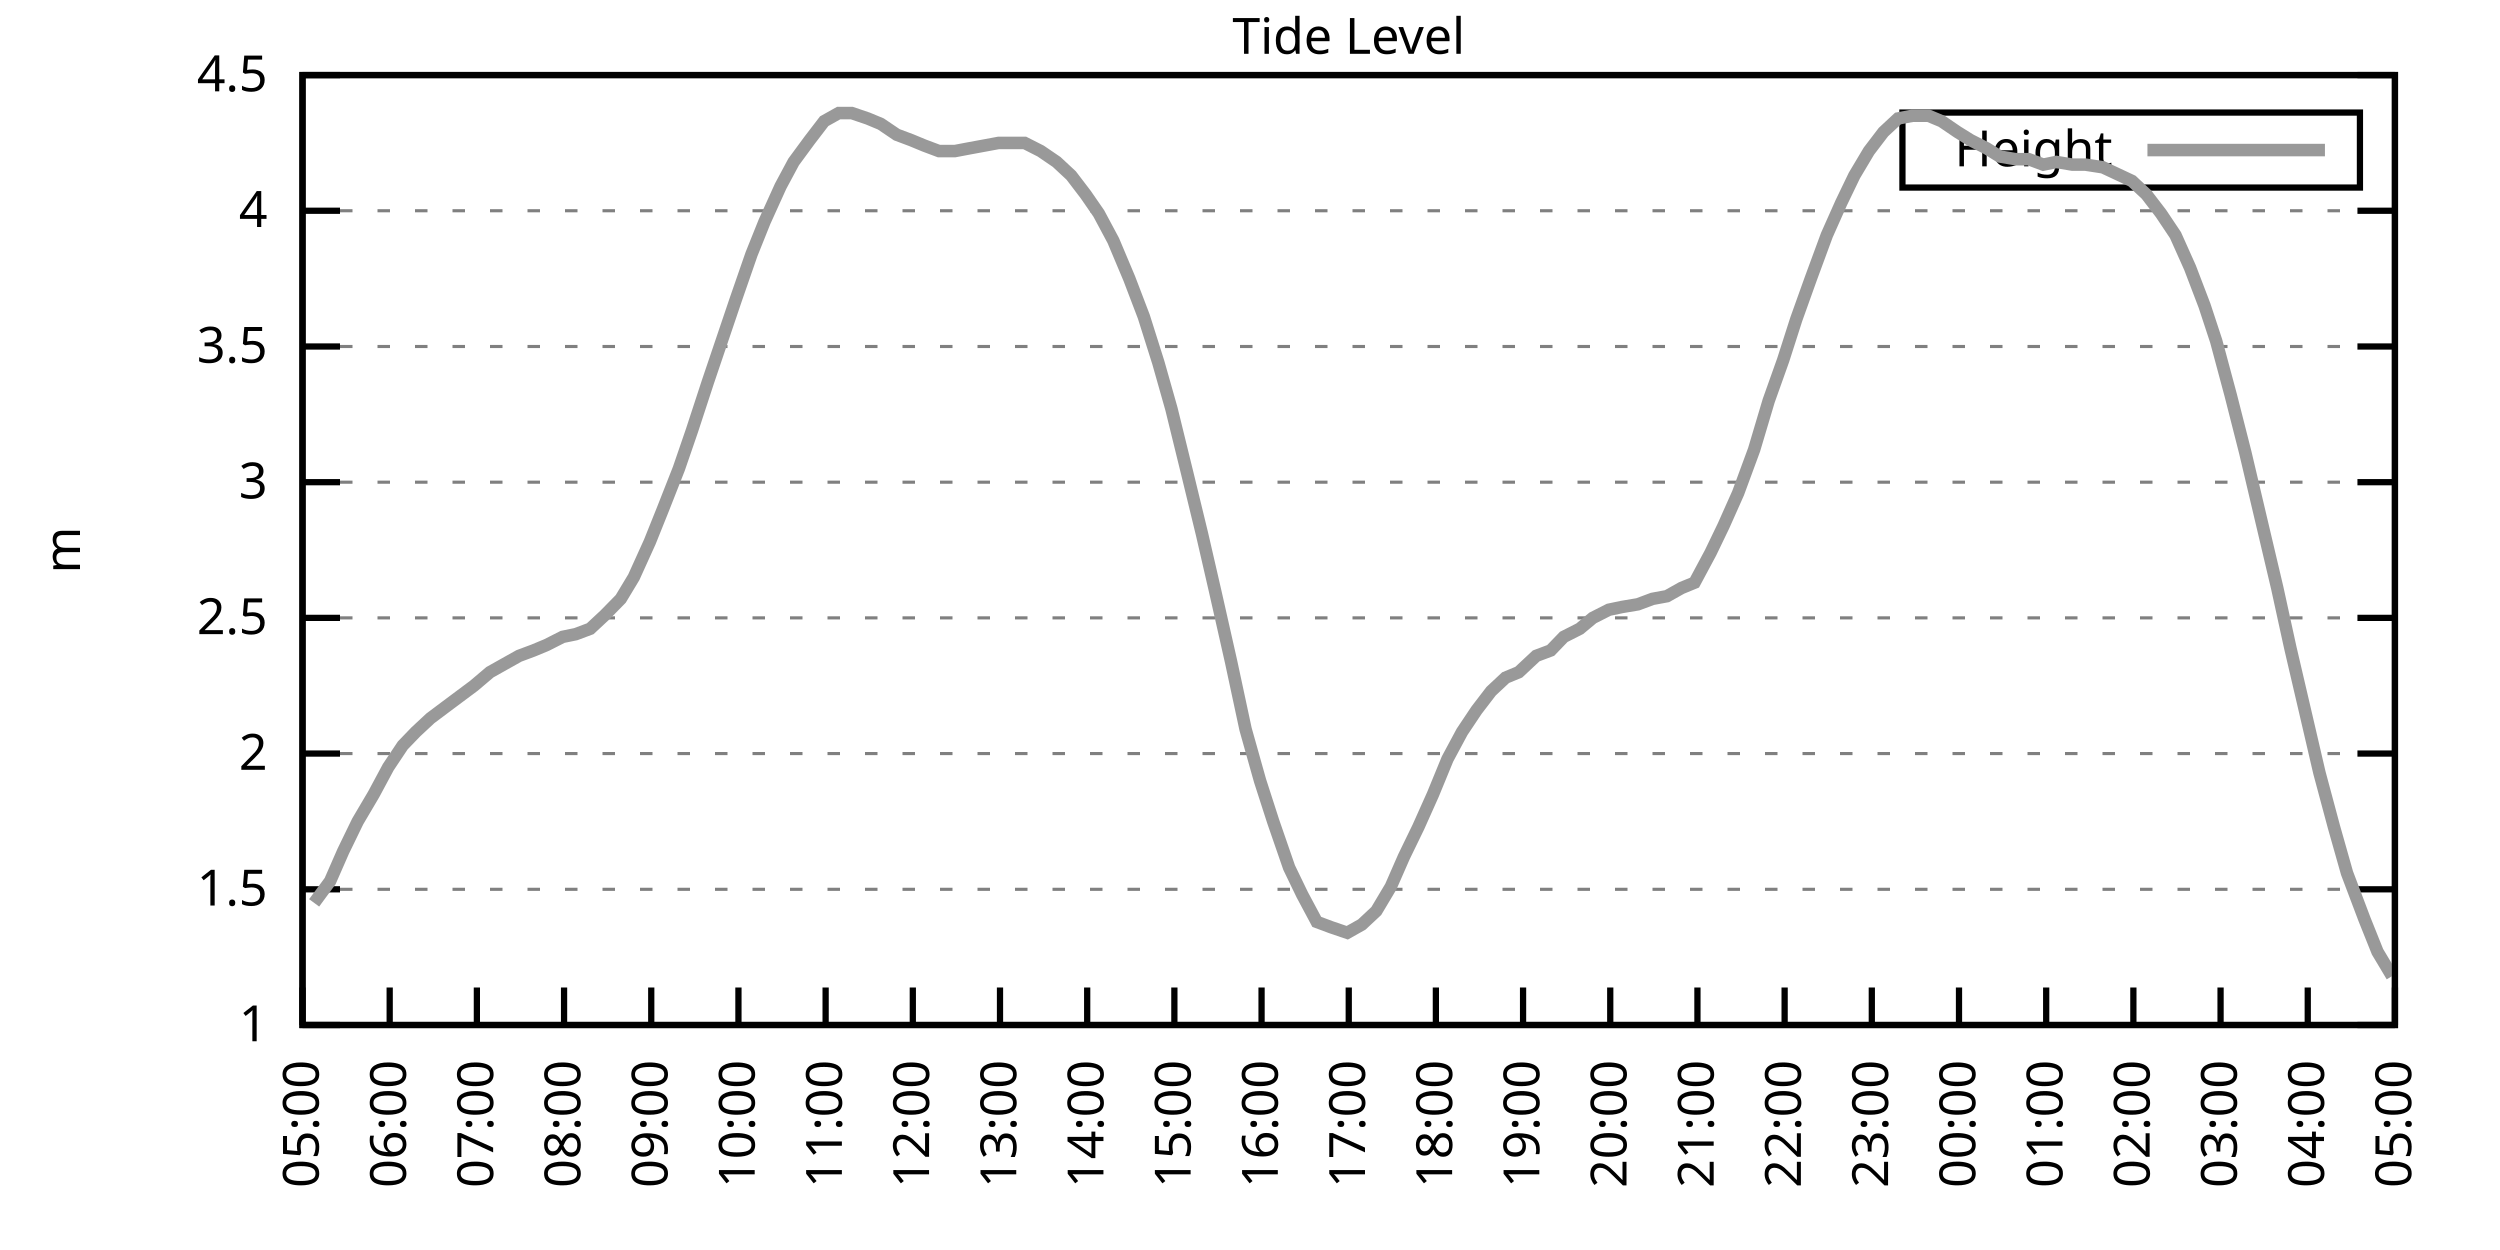
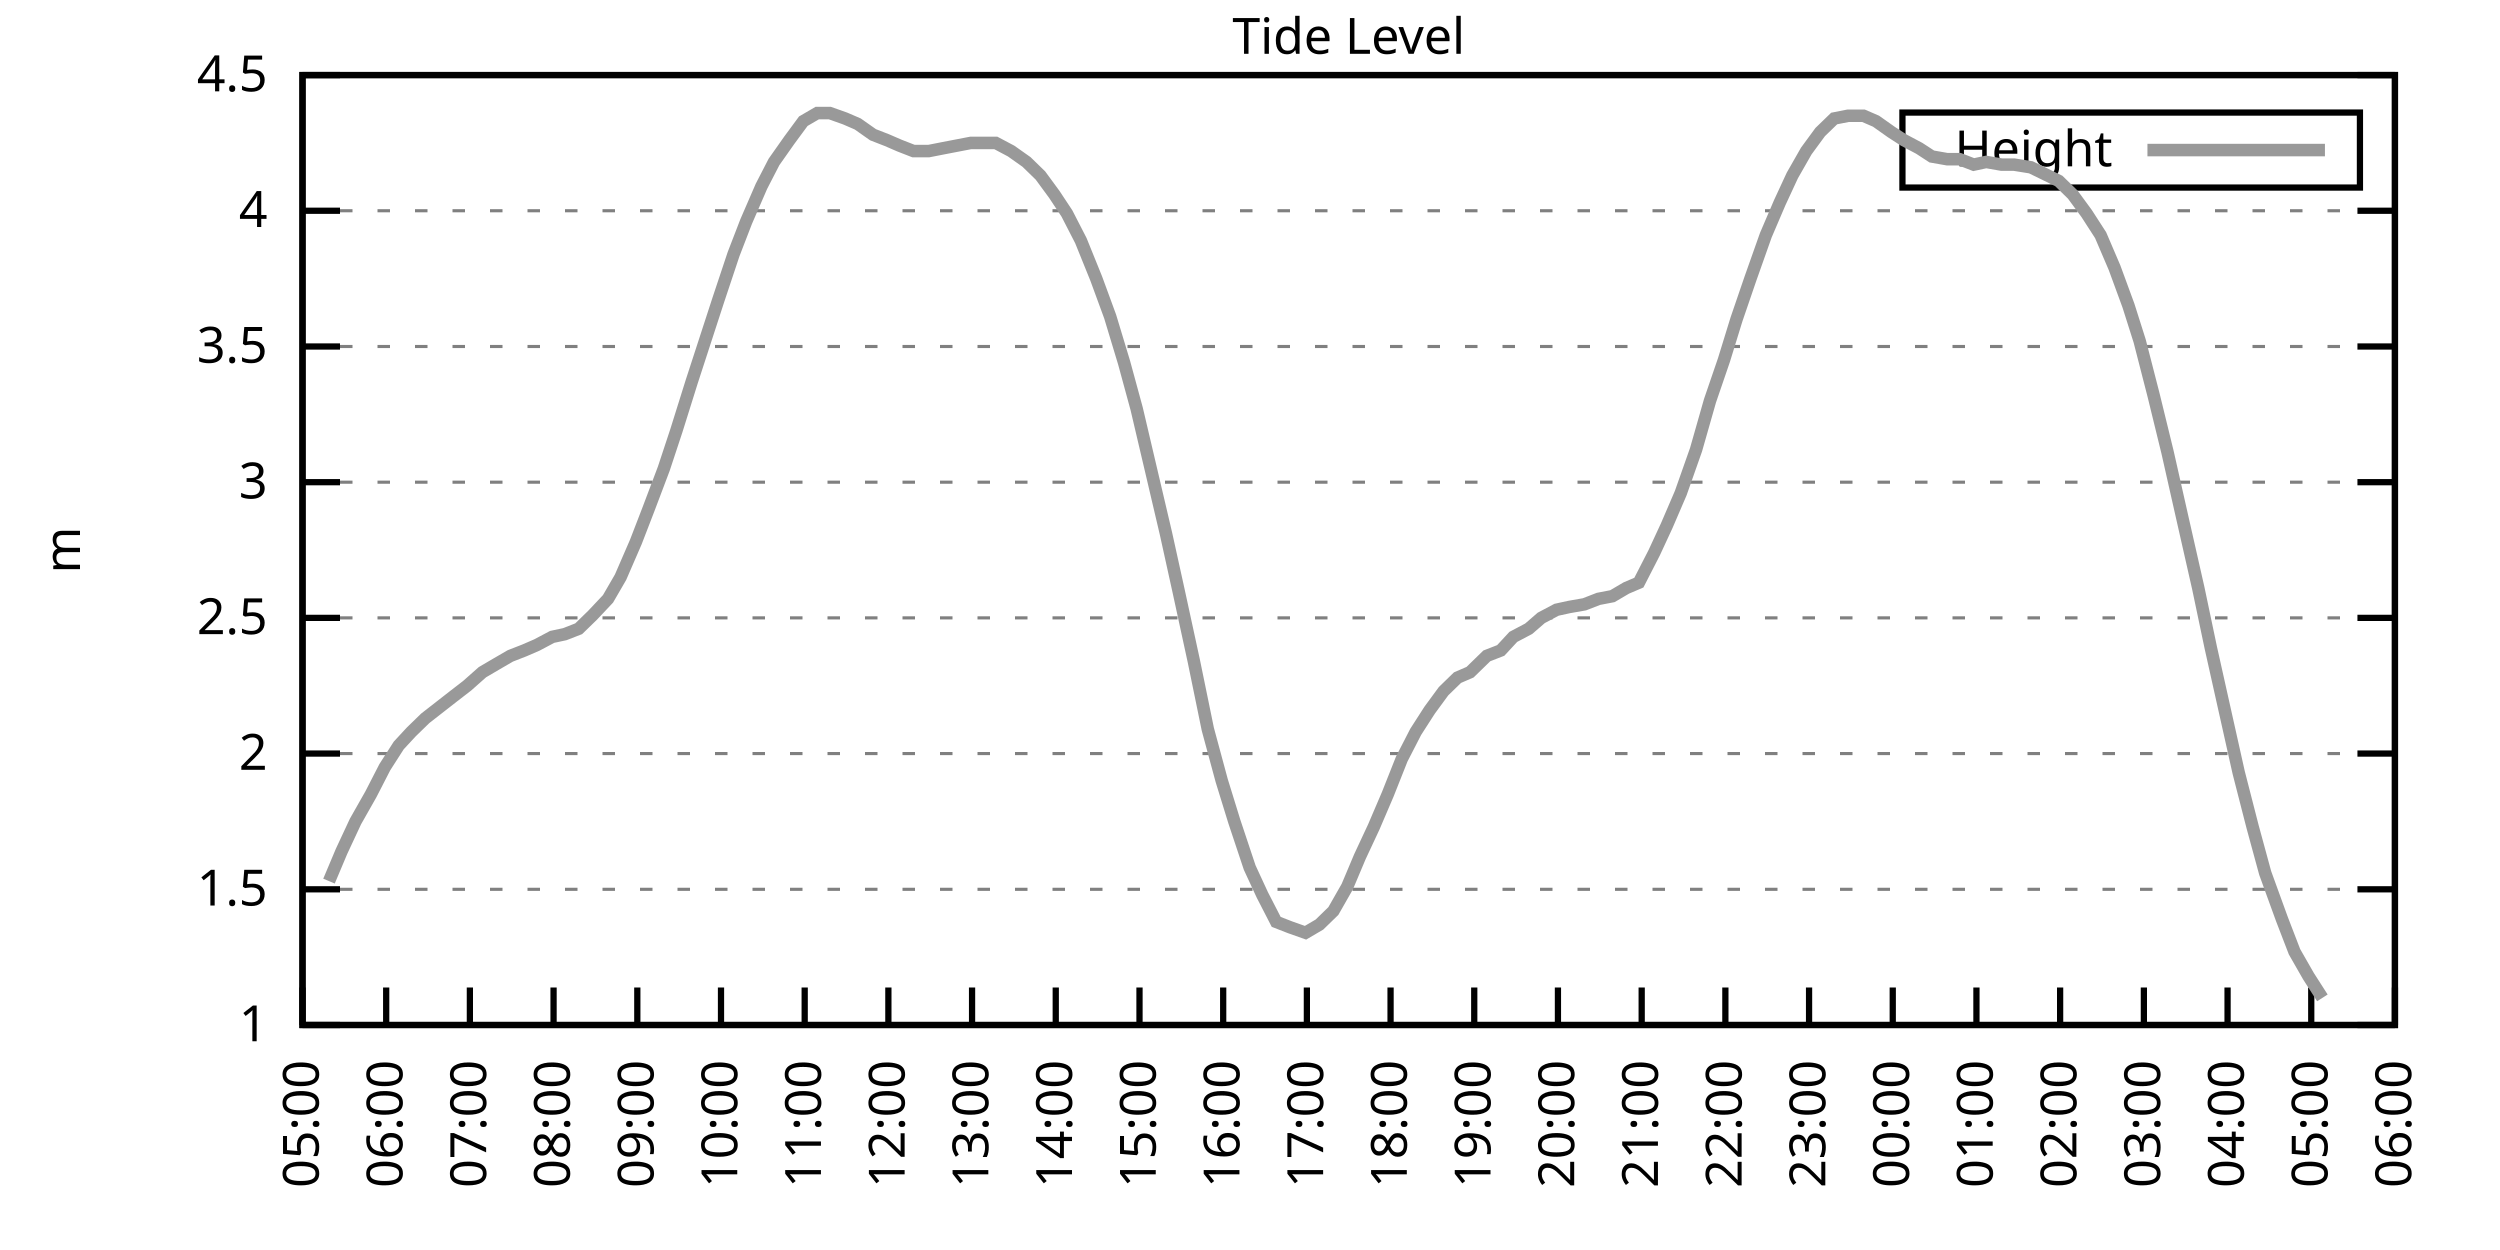
<svg xmlns="http://www.w3.org/2000/svg" xmlns:xlink="http://www.w3.org/1999/xlink" width="400" height="200" viewBox="0 0 400 200">
  <g id="gnuplot_canvas">
    <rect x="0" y="0" width="400" height="200" fill="none" />
    <defs>
      <circle id="gpDot" r="0.5" stroke-width="0.5" stroke="currentColor" />
      <path id="gpPt0" stroke-width="0.333" stroke="currentColor" d="M-1,0 h2 M0,-1 v2" />
      <path id="gpPt1" stroke-width="0.333" stroke="currentColor" d="M-1,-1 L1,1 M1,-1 L-1,1" />
      <path id="gpPt2" stroke-width="0.333" stroke="currentColor" d="M-1,0 L1,0 M0,-1 L0,1 M-1,-1 L1,1 M-1,1 L1,-1" />
      <rect id="gpPt3" stroke-width="0.333" stroke="currentColor" x="-1" y="-1" width="2" height="2" />
      <rect id="gpPt4" stroke-width="0.333" stroke="currentColor" fill="currentColor" x="-1" y="-1" width="2" height="2" />
      <circle id="gpPt5" stroke-width="0.333" stroke="currentColor" cx="0" cy="0" r="1" />
      <use xlink:href="#gpPt5" id="gpPt6" fill="currentColor" stroke="none" />
      <path id="gpPt7" stroke-width="0.333" stroke="currentColor" d="M0,-1.33 L-1.33,0.67 L1.33,0.67 z" />
      <use xlink:href="#gpPt7" id="gpPt8" fill="currentColor" stroke="none" />
      <use xlink:href="#gpPt7" id="gpPt9" stroke="currentColor" transform="rotate(180)" />
      <use xlink:href="#gpPt9" id="gpPt10" fill="currentColor" stroke="none" />
      <use xlink:href="#gpPt3" id="gpPt11" stroke="currentColor" transform="rotate(45)" />
      <use xlink:href="#gpPt11" id="gpPt12" fill="currentColor" stroke="none" />
      <path id="gpPt13" stroke-width="0.333" stroke="currentColor" d="M0,1.330 L1.265,0.411 L0.782,-1.067 L-0.782,-1.076 L-1.265,0.411 z" />
      <use xlink:href="#gpPt13" id="gpPt14" fill="currentColor" stroke="none" />
      <filter id="textbox" filterUnits="objectBoundingBox" x="0" y="0" height="1" width="1">
        <feFlood flood-color="white" flood-opacity="1" result="bgnd" />
        <feComposite in="SourceGraphic" in2="bgnd" operator="atop" />
      </filter>
      <filter id="greybox" filterUnits="objectBoundingBox" x="0" y="0" height="1" width="1">
        <feFlood flood-color="lightgrey" flood-opacity="1" result="grey" />
        <feComposite in="SourceGraphic" in2="grey" operator="atop" />
      </filter>
    </defs>
    <g fill="none" color="white" stroke="currentColor" stroke-width="1.00" stroke-linecap="butt" stroke-linejoin="miter">
</g>
    <g fill="none" color="black" stroke="currentColor" stroke-width="1.00" stroke-linecap="butt" stroke-linejoin="miter">
      <g stroke="none" shape-rendering="crispEdges">
        <polygon fill="rgb(255, 255, 255)" points="48.40,164.00 383.18,164.00 383.18,12.02 48.40,12.02 " />
      </g>
    </g>
    <g fill="none" color="black" stroke="currentColor" stroke-width="1.00" stroke-linecap="butt" stroke-linejoin="miter">
</g>
    <g fill="none" color="black" stroke="black" stroke-width="0.50" stroke-linecap="butt" stroke-linejoin="miter">
</g>
    <g fill="none" color="gray" stroke="currentColor" stroke-width="0.50" stroke-linecap="butt" stroke-linejoin="miter">
      <path stroke="gray" stroke-dasharray="2,4" class="gridline" d="M48.40,164.00 L383.19,164.00  " />
    </g>
    <g fill="none" color="gray" stroke="gray" stroke-width="1.00" stroke-linecap="butt" stroke-linejoin="miter">
</g>
    <g fill="none" color="black" stroke="currentColor" stroke-width="1.00" stroke-linecap="butt" stroke-linejoin="miter">
      <path stroke="black" d="M48.40,164.00 L54.40,164.00 M383.19,164.00 L377.19,164.00  " />
      <g transform="translate(42.80,166.60)" stroke="none" fill="black" font-family="Sans" font-size="8.00" text-anchor="end">
        <text>
          <tspan font-family="Sans"> 1</tspan>
        </text>
      </g>
    </g>
    <g fill="none" color="black" stroke="currentColor" stroke-width="1.00" stroke-linecap="butt" stroke-linejoin="miter">
</g>
    <g fill="none" color="black" stroke="black" stroke-width="0.50" stroke-linecap="butt" stroke-linejoin="miter">
</g>
    <g fill="none" color="gray" stroke="currentColor" stroke-width="0.50" stroke-linecap="butt" stroke-linejoin="miter">
      <path stroke="gray" stroke-dasharray="2,4" class="gridline" d="M48.40,142.29 L383.19,142.29  " />
    </g>
    <g fill="none" color="gray" stroke="gray" stroke-width="1.00" stroke-linecap="butt" stroke-linejoin="miter">
</g>
    <g fill="none" color="black" stroke="currentColor" stroke-width="1.00" stroke-linecap="butt" stroke-linejoin="miter">
      <path stroke="black" d="M48.40,142.29 L54.40,142.29 M383.19,142.29 L377.19,142.29  " />
      <g transform="translate(42.80,144.89)" stroke="none" fill="black" font-family="Sans" font-size="8.00" text-anchor="end">
        <text>
          <tspan font-family="Sans"> 1.5</tspan>
        </text>
      </g>
    </g>
    <g fill="none" color="black" stroke="currentColor" stroke-width="1.00" stroke-linecap="butt" stroke-linejoin="miter">
</g>
    <g fill="none" color="black" stroke="black" stroke-width="0.50" stroke-linecap="butt" stroke-linejoin="miter">
</g>
    <g fill="none" color="gray" stroke="currentColor" stroke-width="0.50" stroke-linecap="butt" stroke-linejoin="miter">
      <path stroke="gray" stroke-dasharray="2,4" class="gridline" d="M48.40,120.57 L383.19,120.57  " />
    </g>
    <g fill="none" color="gray" stroke="gray" stroke-width="1.00" stroke-linecap="butt" stroke-linejoin="miter">
</g>
    <g fill="none" color="black" stroke="currentColor" stroke-width="1.00" stroke-linecap="butt" stroke-linejoin="miter">
      <path stroke="black" d="M48.40,120.57 L54.40,120.57 M383.19,120.57 L377.19,120.57  " />
      <g transform="translate(42.80,123.17)" stroke="none" fill="black" font-family="Sans" font-size="8.00" text-anchor="end">
        <text>
          <tspan font-family="Sans"> 2</tspan>
        </text>
      </g>
    </g>
    <g fill="none" color="black" stroke="currentColor" stroke-width="1.00" stroke-linecap="butt" stroke-linejoin="miter">
</g>
    <g fill="none" color="black" stroke="black" stroke-width="0.50" stroke-linecap="butt" stroke-linejoin="miter">
</g>
    <g fill="none" color="gray" stroke="currentColor" stroke-width="0.50" stroke-linecap="butt" stroke-linejoin="miter">
      <path stroke="gray" stroke-dasharray="2,4" class="gridline" d="M48.40,98.86 L383.19,98.86  " />
    </g>
    <g fill="none" color="gray" stroke="gray" stroke-width="1.00" stroke-linecap="butt" stroke-linejoin="miter">
</g>
    <g fill="none" color="black" stroke="currentColor" stroke-width="1.00" stroke-linecap="butt" stroke-linejoin="miter">
      <path stroke="black" d="M48.40,98.86 L54.40,98.86 M383.19,98.86 L377.19,98.86  " />
      <g transform="translate(42.80,101.46)" stroke="none" fill="black" font-family="Sans" font-size="8.00" text-anchor="end">
        <text>
          <tspan font-family="Sans"> 2.5</tspan>
        </text>
      </g>
    </g>
    <g fill="none" color="black" stroke="currentColor" stroke-width="1.00" stroke-linecap="butt" stroke-linejoin="miter">
</g>
    <g fill="none" color="black" stroke="black" stroke-width="0.50" stroke-linecap="butt" stroke-linejoin="miter">
</g>
    <g fill="none" color="gray" stroke="currentColor" stroke-width="0.50" stroke-linecap="butt" stroke-linejoin="miter">
      <path stroke="gray" stroke-dasharray="2,4" class="gridline" d="M48.40,77.15 L383.19,77.15  " />
    </g>
    <g fill="none" color="gray" stroke="gray" stroke-width="1.00" stroke-linecap="butt" stroke-linejoin="miter">
</g>
    <g fill="none" color="black" stroke="currentColor" stroke-width="1.00" stroke-linecap="butt" stroke-linejoin="miter">
      <path stroke="black" d="M48.40,77.15 L54.40,77.15 M383.19,77.15 L377.19,77.15  " />
      <g transform="translate(42.80,79.75)" stroke="none" fill="black" font-family="Sans" font-size="8.00" text-anchor="end">
        <text>
          <tspan font-family="Sans"> 3</tspan>
        </text>
      </g>
    </g>
    <g fill="none" color="black" stroke="currentColor" stroke-width="1.00" stroke-linecap="butt" stroke-linejoin="miter">
</g>
    <g fill="none" color="black" stroke="black" stroke-width="0.50" stroke-linecap="butt" stroke-linejoin="miter">
</g>
    <g fill="none" color="gray" stroke="currentColor" stroke-width="0.50" stroke-linecap="butt" stroke-linejoin="miter">
      <path stroke="gray" stroke-dasharray="2,4" class="gridline" d="M48.40,55.44 L383.19,55.44  " />
    </g>
    <g fill="none" color="gray" stroke="gray" stroke-width="1.00" stroke-linecap="butt" stroke-linejoin="miter">
</g>
    <g fill="none" color="black" stroke="currentColor" stroke-width="1.00" stroke-linecap="butt" stroke-linejoin="miter">
      <path stroke="black" d="M48.40,55.44 L54.40,55.44 M383.19,55.44 L377.19,55.44  " />
      <g transform="translate(42.80,58.04)" stroke="none" fill="black" font-family="Sans" font-size="8.00" text-anchor="end">
        <text>
          <tspan font-family="Sans"> 3.5</tspan>
        </text>
      </g>
    </g>
    <g fill="none" color="black" stroke="currentColor" stroke-width="1.00" stroke-linecap="butt" stroke-linejoin="miter">
</g>
    <g fill="none" color="black" stroke="black" stroke-width="0.50" stroke-linecap="butt" stroke-linejoin="miter">
</g>
    <g fill="none" color="gray" stroke="currentColor" stroke-width="0.50" stroke-linecap="butt" stroke-linejoin="miter">
      <path stroke="gray" stroke-dasharray="2,4" class="gridline" d="M48.40,33.72 L383.19,33.72  " />
    </g>
    <g fill="none" color="gray" stroke="gray" stroke-width="1.00" stroke-linecap="butt" stroke-linejoin="miter">
</g>
    <g fill="none" color="black" stroke="currentColor" stroke-width="1.00" stroke-linecap="butt" stroke-linejoin="miter">
      <path stroke="black" d="M48.40,33.72 L54.40,33.72 M383.19,33.72 L377.19,33.72  " />
      <g transform="translate(42.80,36.32)" stroke="none" fill="black" font-family="Sans" font-size="8.00" text-anchor="end">
        <text>
          <tspan font-family="Sans"> 4</tspan>
        </text>
      </g>
    </g>
    <g fill="none" color="black" stroke="currentColor" stroke-width="1.00" stroke-linecap="butt" stroke-linejoin="miter">
</g>
    <g fill="none" color="black" stroke="black" stroke-width="0.50" stroke-linecap="butt" stroke-linejoin="miter">
</g>
    <g fill="none" color="gray" stroke="currentColor" stroke-width="0.50" stroke-linecap="butt" stroke-linejoin="miter">
      <path stroke="gray" stroke-dasharray="2,4" class="gridline" d="M48.40,12.01 L383.19,12.01  " />
    </g>
    <g fill="none" color="gray" stroke="gray" stroke-width="1.00" stroke-linecap="butt" stroke-linejoin="miter">
</g>
    <g fill="none" color="black" stroke="currentColor" stroke-width="1.00" stroke-linecap="butt" stroke-linejoin="miter">
      <path stroke="black" d="M48.40,12.01 L54.40,12.01 M383.19,12.01 L377.19,12.01  " />
      <g transform="translate(42.80,14.61)" stroke="none" fill="black" font-family="Sans" font-size="8.00" text-anchor="end">
        <text>
          <tspan font-family="Sans"> 4.5</tspan>
        </text>
      </g>
    </g>
    <g fill="none" color="black" stroke="currentColor" stroke-width="1.00" stroke-linecap="butt" stroke-linejoin="miter">
      <path stroke="black" d="M48.40,164.00 L48.40,158.00  " />
      <g transform="translate(51.00,169.60) rotate(270.00)" stroke="none" fill="black" font-family="Sans" font-size="8.00" text-anchor="end">
        <text>
          <tspan font-family="Sans">05:00</tspan>
        </text>
      </g>
    </g>
    <g fill="none" color="black" stroke="currentColor" stroke-width="1.00" stroke-linecap="butt" stroke-linejoin="miter">
-       <path stroke="black" d="M62.35,164.00 L62.35,158.00  " />
-       <g transform="translate(64.95,169.60) rotate(270.00)" stroke="none" fill="black" font-family="Sans" font-size="8.00" text-anchor="end">
+       <path stroke="black" d="M61.79,164.00 L61.79,158.00  " />
+       <g transform="translate(64.39,169.60) rotate(270.00)" stroke="none" fill="black" font-family="Sans" font-size="8.00" text-anchor="end">
        <text>
          <tspan font-family="Sans">06:00</tspan>
        </text>
      </g>
    </g>
    <g fill="none" color="black" stroke="currentColor" stroke-width="1.00" stroke-linecap="butt" stroke-linejoin="miter">
-       <path stroke="black" d="M76.30,164.00 L76.30,158.00  " />
-       <g transform="translate(78.90,169.60) rotate(270.00)" stroke="none" fill="black" font-family="Sans" font-size="8.00" text-anchor="end">
+       <path stroke="black" d="M75.18,164.00 L75.18,158.00  " />
+       <g transform="translate(77.78,169.60) rotate(270.00)" stroke="none" fill="black" font-family="Sans" font-size="8.00" text-anchor="end">
        <text>
          <tspan font-family="Sans">07:00</tspan>
        </text>
      </g>
    </g>
    <g fill="none" color="black" stroke="currentColor" stroke-width="1.00" stroke-linecap="butt" stroke-linejoin="miter">
-       <path stroke="black" d="M90.25,164.00 L90.25,158.00  " />
-       <g transform="translate(92.85,169.60) rotate(270.00)" stroke="none" fill="black" font-family="Sans" font-size="8.00" text-anchor="end">
+       <path stroke="black" d="M88.57,164.00 L88.57,158.00  " />
+       <g transform="translate(91.17,169.60) rotate(270.00)" stroke="none" fill="black" font-family="Sans" font-size="8.00" text-anchor="end">
        <text>
          <tspan font-family="Sans">08:00</tspan>
        </text>
      </g>
    </g>
    <g fill="none" color="black" stroke="currentColor" stroke-width="1.00" stroke-linecap="butt" stroke-linejoin="miter">
-       <path stroke="black" d="M104.20,164.00 L104.20,158.00  " />
-       <g transform="translate(106.80,169.60) rotate(270.00)" stroke="none" fill="black" font-family="Sans" font-size="8.00" text-anchor="end">
+       <path stroke="black" d="M101.97,164.00 L101.97,158.00  " />
+       <g transform="translate(104.57,169.60) rotate(270.00)" stroke="none" fill="black" font-family="Sans" font-size="8.00" text-anchor="end">
        <text>
          <tspan font-family="Sans">09:00</tspan>
        </text>
      </g>
    </g>
    <g fill="none" color="black" stroke="currentColor" stroke-width="1.00" stroke-linecap="butt" stroke-linejoin="miter">
-       <path stroke="black" d="M118.15,164.00 L118.15,158.00  " />
-       <g transform="translate(120.75,169.60) rotate(270.00)" stroke="none" fill="black" font-family="Sans" font-size="8.00" text-anchor="end">
+       <path stroke="black" d="M115.36,164.00 L115.36,158.00  " />
+       <g transform="translate(117.96,169.60) rotate(270.00)" stroke="none" fill="black" font-family="Sans" font-size="8.00" text-anchor="end">
        <text>
          <tspan font-family="Sans">10:00</tspan>
        </text>
      </g>
    </g>
    <g fill="none" color="black" stroke="currentColor" stroke-width="1.00" stroke-linecap="butt" stroke-linejoin="miter">
-       <path stroke="black" d="M132.10,164.00 L132.10,158.00  " />
-       <g transform="translate(134.70,169.60) rotate(270.00)" stroke="none" fill="black" font-family="Sans" font-size="8.00" text-anchor="end">
+       <path stroke="black" d="M128.75,164.00 L128.75,158.00  " />
+       <g transform="translate(131.35,169.60) rotate(270.00)" stroke="none" fill="black" font-family="Sans" font-size="8.00" text-anchor="end">
        <text>
          <tspan font-family="Sans">11:00</tspan>
        </text>
      </g>
    </g>
    <g fill="none" color="black" stroke="currentColor" stroke-width="1.00" stroke-linecap="butt" stroke-linejoin="miter">
-       <path stroke="black" d="M146.05,164.00 L146.05,158.00  " />
-       <g transform="translate(148.65,169.60) rotate(270.00)" stroke="none" fill="black" font-family="Sans" font-size="8.00" text-anchor="end">
+       <path stroke="black" d="M142.14,164.00 L142.14,158.00  " />
+       <g transform="translate(144.74,169.60) rotate(270.00)" stroke="none" fill="black" font-family="Sans" font-size="8.00" text-anchor="end">
        <text>
          <tspan font-family="Sans">12:00</tspan>
        </text>
      </g>
    </g>
    <g fill="none" color="black" stroke="currentColor" stroke-width="1.00" stroke-linecap="butt" stroke-linejoin="miter">
-       <path stroke="black" d="M160.00,164.00 L160.00,158.00  " />
-       <g transform="translate(162.60,169.60) rotate(270.00)" stroke="none" fill="black" font-family="Sans" font-size="8.00" text-anchor="end">
+       <path stroke="black" d="M155.53,164.00 L155.53,158.00  " />
+       <g transform="translate(158.13,169.60) rotate(270.00)" stroke="none" fill="black" font-family="Sans" font-size="8.00" text-anchor="end">
        <text>
          <tspan font-family="Sans">13:00</tspan>
        </text>
      </g>
    </g>
    <g fill="none" color="black" stroke="currentColor" stroke-width="1.00" stroke-linecap="butt" stroke-linejoin="miter">
-       <path stroke="black" d="M173.95,164.00 L173.95,158.00  " />
-       <g transform="translate(176.55,169.60) rotate(270.00)" stroke="none" fill="black" font-family="Sans" font-size="8.00" text-anchor="end">
+       <path stroke="black" d="M168.92,164.00 L168.92,158.00  " />
+       <g transform="translate(171.52,169.60) rotate(270.00)" stroke="none" fill="black" font-family="Sans" font-size="8.00" text-anchor="end">
        <text>
          <tspan font-family="Sans">14:00</tspan>
        </text>
      </g>
    </g>
    <g fill="none" color="black" stroke="currentColor" stroke-width="1.00" stroke-linecap="butt" stroke-linejoin="miter">
-       <path stroke="black" d="M187.90,164.00 L187.90,158.00  " />
-       <g transform="translate(190.50,169.60) rotate(270.00)" stroke="none" fill="black" font-family="Sans" font-size="8.00" text-anchor="end">
+       <path stroke="black" d="M182.32,164.00 L182.32,158.00  " />
+       <g transform="translate(184.92,169.60) rotate(270.00)" stroke="none" fill="black" font-family="Sans" font-size="8.00" text-anchor="end">
        <text>
          <tspan font-family="Sans">15:00</tspan>
        </text>
      </g>
    </g>
    <g fill="none" color="black" stroke="currentColor" stroke-width="1.00" stroke-linecap="butt" stroke-linejoin="miter">
-       <path stroke="black" d="M201.85,164.00 L201.85,158.00  " />
-       <g transform="translate(204.45,169.60) rotate(270.00)" stroke="none" fill="black" font-family="Sans" font-size="8.00" text-anchor="end">
+       <path stroke="black" d="M195.71,164.00 L195.71,158.00  " />
+       <g transform="translate(198.31,169.60) rotate(270.00)" stroke="none" fill="black" font-family="Sans" font-size="8.00" text-anchor="end">
        <text>
          <tspan font-family="Sans">16:00</tspan>
        </text>
      </g>
    </g>
    <g fill="none" color="black" stroke="currentColor" stroke-width="1.00" stroke-linecap="butt" stroke-linejoin="miter">
-       <path stroke="black" d="M215.80,164.00 L215.80,158.00  " />
-       <g transform="translate(218.40,169.60) rotate(270.00)" stroke="none" fill="black" font-family="Sans" font-size="8.00" text-anchor="end">
+       <path stroke="black" d="M209.10,164.00 L209.10,158.00  " />
+       <g transform="translate(211.70,169.60) rotate(270.00)" stroke="none" fill="black" font-family="Sans" font-size="8.00" text-anchor="end">
        <text>
          <tspan font-family="Sans">17:00</tspan>
        </text>
      </g>
    </g>
    <g fill="none" color="black" stroke="currentColor" stroke-width="1.00" stroke-linecap="butt" stroke-linejoin="miter">
-       <path stroke="black" d="M229.74,164.00 L229.74,158.00  " />
-       <g transform="translate(232.34,169.60) rotate(270.00)" stroke="none" fill="black" font-family="Sans" font-size="8.00" text-anchor="end">
+       <path stroke="black" d="M222.49,164.00 L222.49,158.00  " />
+       <g transform="translate(225.09,169.60) rotate(270.00)" stroke="none" fill="black" font-family="Sans" font-size="8.00" text-anchor="end">
        <text>
          <tspan font-family="Sans">18:00</tspan>
        </text>
      </g>
    </g>
    <g fill="none" color="black" stroke="currentColor" stroke-width="1.00" stroke-linecap="butt" stroke-linejoin="miter">
-       <path stroke="black" d="M243.69,164.00 L243.69,158.00  " />
-       <g transform="translate(246.29,169.60) rotate(270.00)" stroke="none" fill="black" font-family="Sans" font-size="8.00" text-anchor="end">
+       <path stroke="black" d="M235.88,164.00 L235.88,158.00  " />
+       <g transform="translate(238.48,169.60) rotate(270.00)" stroke="none" fill="black" font-family="Sans" font-size="8.00" text-anchor="end">
        <text>
          <tspan font-family="Sans">19:00</tspan>
        </text>
      </g>
    </g>
    <g fill="none" color="black" stroke="currentColor" stroke-width="1.00" stroke-linecap="butt" stroke-linejoin="miter">
-       <path stroke="black" d="M257.64,164.00 L257.64,158.00  " />
-       <g transform="translate(260.24,169.60) rotate(270.00)" stroke="none" fill="black" font-family="Sans" font-size="8.00" text-anchor="end">
+       <path stroke="black" d="M249.27,164.00 L249.27,158.00  " />
+       <g transform="translate(251.87,169.60) rotate(270.00)" stroke="none" fill="black" font-family="Sans" font-size="8.00" text-anchor="end">
        <text>
          <tspan font-family="Sans">20:00</tspan>
        </text>
      </g>
    </g>
    <g fill="none" color="black" stroke="currentColor" stroke-width="1.00" stroke-linecap="butt" stroke-linejoin="miter">
-       <path stroke="black" d="M271.59,164.00 L271.59,158.00  " />
-       <g transform="translate(274.19,169.60) rotate(270.00)" stroke="none" fill="black" font-family="Sans" font-size="8.00" text-anchor="end">
+       <path stroke="black" d="M262.67,164.00 L262.67,158.00  " />
+       <g transform="translate(265.27,169.60) rotate(270.00)" stroke="none" fill="black" font-family="Sans" font-size="8.00" text-anchor="end">
        <text>
          <tspan font-family="Sans">21:00</tspan>
        </text>
      </g>
    </g>
    <g fill="none" color="black" stroke="currentColor" stroke-width="1.00" stroke-linecap="butt" stroke-linejoin="miter">
-       <path stroke="black" d="M285.54,164.00 L285.54,158.00  " />
-       <g transform="translate(288.14,169.60) rotate(270.00)" stroke="none" fill="black" font-family="Sans" font-size="8.00" text-anchor="end">
+       <path stroke="black" d="M276.06,164.00 L276.06,158.00  " />
+       <g transform="translate(278.66,169.60) rotate(270.00)" stroke="none" fill="black" font-family="Sans" font-size="8.00" text-anchor="end">
        <text>
          <tspan font-family="Sans">22:00</tspan>
        </text>
      </g>
    </g>
    <g fill="none" color="black" stroke="currentColor" stroke-width="1.00" stroke-linecap="butt" stroke-linejoin="miter">
-       <path stroke="black" d="M299.49,164.00 L299.49,158.00  " />
-       <g transform="translate(302.09,169.60) rotate(270.00)" stroke="none" fill="black" font-family="Sans" font-size="8.00" text-anchor="end">
+       <path stroke="black" d="M289.45,164.00 L289.45,158.00  " />
+       <g transform="translate(292.05,169.60) rotate(270.00)" stroke="none" fill="black" font-family="Sans" font-size="8.00" text-anchor="end">
        <text>
          <tspan font-family="Sans">23:00</tspan>
        </text>
      </g>
    </g>
    <g fill="none" color="black" stroke="currentColor" stroke-width="1.00" stroke-linecap="butt" stroke-linejoin="miter">
-       <path stroke="black" d="M313.44,164.00 L313.44,158.00  " />
-       <g transform="translate(316.04,169.60) rotate(270.00)" stroke="none" fill="black" font-family="Sans" font-size="8.00" text-anchor="end">
+       <path stroke="black" d="M302.84,164.00 L302.84,158.00  " />
+       <g transform="translate(305.44,169.60) rotate(270.00)" stroke="none" fill="black" font-family="Sans" font-size="8.00" text-anchor="end">
        <text>
          <tspan font-family="Sans">00:00</tspan>
        </text>
      </g>
    </g>
    <g fill="none" color="black" stroke="currentColor" stroke-width="1.00" stroke-linecap="butt" stroke-linejoin="miter">
-       <path stroke="black" d="M327.39,164.00 L327.39,158.00  " />
-       <g transform="translate(329.99,169.60) rotate(270.00)" stroke="none" fill="black" font-family="Sans" font-size="8.00" text-anchor="end">
+       <path stroke="black" d="M316.23,164.00 L316.23,158.00  " />
+       <g transform="translate(318.83,169.60) rotate(270.00)" stroke="none" fill="black" font-family="Sans" font-size="8.00" text-anchor="end">
        <text>
          <tspan font-family="Sans">01:00</tspan>
        </text>
      </g>
    </g>
    <g fill="none" color="black" stroke="currentColor" stroke-width="1.00" stroke-linecap="butt" stroke-linejoin="miter">
-       <path stroke="black" d="M341.34,164.00 L341.34,158.00  " />
-       <g transform="translate(343.94,169.60) rotate(270.00)" stroke="none" fill="black" font-family="Sans" font-size="8.00" text-anchor="end">
+       <path stroke="black" d="M329.62,164.00 L329.62,158.00  " />
+       <g transform="translate(332.22,169.60) rotate(270.00)" stroke="none" fill="black" font-family="Sans" font-size="8.00" text-anchor="end">
        <text>
          <tspan font-family="Sans">02:00</tspan>
        </text>
      </g>
    </g>
    <g fill="none" color="black" stroke="currentColor" stroke-width="1.00" stroke-linecap="butt" stroke-linejoin="miter">
-       <path stroke="black" d="M355.29,164.00 L355.29,158.00  " />
-       <g transform="translate(357.89,169.60) rotate(270.00)" stroke="none" fill="black" font-family="Sans" font-size="8.00" text-anchor="end">
+       <path stroke="black" d="M343.02,164.00 L343.02,158.00  " />
+       <g transform="translate(345.62,169.60) rotate(270.00)" stroke="none" fill="black" font-family="Sans" font-size="8.00" text-anchor="end">
        <text>
          <tspan font-family="Sans">03:00</tspan>
        </text>
      </g>
    </g>
    <g fill="none" color="black" stroke="currentColor" stroke-width="1.00" stroke-linecap="butt" stroke-linejoin="miter">
-       <path stroke="black" d="M369.24,164.00 L369.24,158.00  " />
-       <g transform="translate(371.84,169.60) rotate(270.00)" stroke="none" fill="black" font-family="Sans" font-size="8.00" text-anchor="end">
+       <path stroke="black" d="M356.41,164.00 L356.41,158.00  " />
+       <g transform="translate(359.01,169.60) rotate(270.00)" stroke="none" fill="black" font-family="Sans" font-size="8.00" text-anchor="end">
        <text>
          <tspan font-family="Sans">04:00</tspan>
+         </text>
+       </g>
+     </g>
+     <g fill="none" color="black" stroke="currentColor" stroke-width="1.00" stroke-linecap="butt" stroke-linejoin="miter">
+       <path stroke="black" d="M369.80,164.00 L369.80,158.00  " />
+       <g transform="translate(372.40,169.60) rotate(270.00)" stroke="none" fill="black" font-family="Sans" font-size="8.00" text-anchor="end">
+         <text>
+           <tspan font-family="Sans">05:00</tspan>
        </text>
      </g>
    </g>
    <g fill="none" color="black" stroke="currentColor" stroke-width="1.00" stroke-linecap="butt" stroke-linejoin="miter">
      <path stroke="black" d="M383.19,164.00 L383.19,158.00  " />
      <g transform="translate(385.79,169.60) rotate(270.00)" stroke="none" fill="black" font-family="Sans" font-size="8.00" text-anchor="end">
        <text>
-           <tspan font-family="Sans">05:00</tspan>
+           <tspan font-family="Sans">06:00</tspan>
        </text>
      </g>
    </g>
    <g fill="none" color="black" stroke="currentColor" stroke-width="1.00" stroke-linecap="butt" stroke-linejoin="miter">
</g>
    <g fill="none" color="black" stroke="currentColor" stroke-width="1.00" stroke-linecap="butt" stroke-linejoin="miter">
      <path stroke="black" d="M48.40,12.01 L48.40,164.00 L383.19,164.00 L383.19,12.01 L48.40,12.01 Z  " />
    </g>
    <g fill="none" color="black" stroke="currentColor" stroke-width="1.00" stroke-linecap="butt" stroke-linejoin="miter">
</g>
    <g fill="none" color="black" stroke="currentColor" stroke-width="1.00" stroke-linecap="butt" stroke-linejoin="miter">
      <path stroke="black" d="M304.39,30.01 L304.39,18.01 L377.59,18.01 L377.59,30.01 L304.39,30.01 Z  " />
    </g>
    <g id="Tide_level_plot_1">
      <g fill="none" color="white" stroke="black" stroke-width="2.00" stroke-linecap="butt" stroke-linejoin="miter">
</g>
      <g fill="none" color="black" stroke="currentColor" stroke-width="2.00" stroke-linecap="butt" stroke-linejoin="miter">
        <g transform="translate(337.99,26.61)" stroke="none" fill="black" font-family="Sans" font-size="8.00" text-anchor="end">
          <text>
            <tspan font-family="Sans">Height</tspan>
          </text>
        </g>
      </g>
      <g fill="none" color="black" stroke="currentColor" stroke-width="2.00" stroke-linecap="butt" stroke-linejoin="miter">
-         <path stroke="rgb(153, 153, 153)" d="M343.59,24.01 L371.99,24.01 M50.26,144.46 L52.82,140.98 L54.91,136.21 L57.23,131.43 L59.79,127.09 L62.12,122.75   L64.44,119.27 L66.53,117.10 L68.86,114.93 L71.18,113.19 L73.51,111.45 L75.83,109.72 L78.39,107.55 L80.72,106.24   L83.04,104.94 L85.37,104.07 L87.46,103.20 L90.02,101.90 L92.11,101.47 L94.43,100.60 L96.76,98.43 L99.32,95.82   L101.41,92.35 L103.97,86.70 L106.06,81.49 L108.62,74.98 L110.71,68.90 L113.27,61.08 L117.68,48.05 L120.24,40.67   L122.33,35.46 L124.89,29.81 L126.98,25.91 L129.54,22.43 L131.87,19.39 L134.19,18.09 L136.28,18.09 L138.84,18.96   L140.93,19.83 L143.49,21.56 L145.81,22.43 L147.91,23.30 L150.23,24.17 L152.79,24.17 L155.11,23.73 L157.44,23.30   L159.76,22.87 L161.86,22.87 L163.95,22.87 L166.51,24.17 L169.06,25.91 L171.39,28.08 L173.71,31.12 L175.81,34.16   L178.13,38.50 L180.69,44.58 L183.01,50.66 L185.34,58.04 L187.43,65.42 L189.99,75.85 L192.31,85.40 L194.41,94.52   L196.96,105.81 L199.29,116.67 L201.61,124.92 L203.71,131.43 L206.26,138.81 L208.36,143.16 L210.68,147.50 L213.01,148.37   L215.56,149.24 L217.89,147.93 L220.21,145.76 L222.54,141.85 L224.63,137.08 L226.95,132.30 L229.28,127.09 L231.60,121.44   L233.93,117.10 L236.25,113.63 L238.58,110.59 L240.90,108.42 L243.00,107.55 L245.79,104.94 L248.11,104.07 L250.20,101.90   L252.76,100.60 L254.85,98.86 L257.41,97.56 L259.50,97.12 L262.06,96.69 L264.39,95.82 L266.71,95.39 L269.04,94.08   L271.13,93.22 L273.69,88.44 L275.78,84.10 L278.10,78.89 L280.66,71.94 L282.99,64.12 L285.31,57.61 L287.40,51.09   L289.73,44.58 L292.29,37.63 L294.61,32.42 L296.70,28.08 L299.03,24.17 L301.35,21.13 L303.68,18.96 L306.00,18.52   L308.56,18.52 L310.65,19.39 L313.21,21.13 L315.30,22.43 L317.86,23.73 L319.95,25.04 L322.51,25.47 L324.60,25.47   L326.93,26.34 L329.02,25.91 L331.58,26.34 L333.67,26.34 L336.46,26.77 L338.32,27.64 L341.11,28.95 L343.43,31.12   L345.76,34.16 L348.08,37.63 L350.41,42.84 L352.73,48.92 L354.59,54.57 L356.92,63.25 L359.24,72.37 L361.80,83.23   L364.36,94.08 L366.45,103.64 L368.78,113.63 L371.10,123.61 L373.43,132.30 L375.52,139.68 L378.31,147.06 L380.40,152.28   L382.73,156.18  " />
+         <path stroke="rgb(153, 153, 153)" d="M343.59,24.01 L371.99,24.01 M52.64,140.98 L54.65,136.21 L56.88,131.43 L59.34,127.09 L61.57,122.75 L63.80,119.27   L65.81,117.10 L68.04,114.93 L70.27,113.19 L72.50,111.45 L74.74,109.72 L77.19,107.55 L79.42,106.24 L81.66,104.94   L83.89,104.07 L85.90,103.20 L88.35,101.90 L90.36,101.47 L92.59,100.60 L94.82,98.43 L97.28,95.82 L99.29,92.35   L101.74,86.70 L103.75,81.49 L106.21,74.98 L108.22,68.90 L110.67,61.08 L114.91,48.05 L117.37,40.67 L119.38,35.46   L121.83,29.81 L123.84,25.91 L126.29,22.43 L128.53,19.39 L130.76,18.09 L132.77,18.09 L135.22,18.96 L137.23,19.83   L139.69,21.56 L141.92,22.43 L143.93,23.30 L146.16,24.17 L148.61,24.17 L150.85,23.73 L153.08,23.30 L155.31,22.87   L157.32,22.87 L159.33,22.87 L161.78,24.17 L164.24,25.91 L166.47,28.08 L168.70,31.12 L170.71,34.16 L172.94,38.50   L175.40,44.58 L177.63,50.66 L179.86,58.04 L181.87,65.42 L184.32,75.85 L186.56,85.40 L188.57,94.52 L191.02,105.81   L193.25,116.67 L195.48,124.92 L197.49,131.43 L199.95,138.81 L201.96,143.16 L204.19,147.50 L206.42,148.37 L208.88,149.24   L211.11,147.93 L213.34,145.76 L215.57,141.85 L217.58,137.08 L219.81,132.30 L222.04,127.09 L224.28,121.44 L226.51,117.10   L228.74,113.63 L230.97,110.59 L233.20,108.42 L235.21,107.55 L237.89,104.94 L240.12,104.07 L242.13,101.90 L244.59,100.60   L246.60,98.86 L249.05,97.56 L251.06,97.12 L253.51,96.69 L255.75,95.82 L257.98,95.39 L260.21,94.08 L262.22,93.22   L264.67,88.44 L266.68,84.10 L268.92,78.89 L271.37,71.94 L273.60,64.12 L275.83,57.61 L277.84,51.09 L280.07,44.58   L282.53,37.63 L284.76,32.42 L286.77,28.08 L289.00,24.17 L291.23,21.13 L293.47,18.96 L295.70,18.52 L298.15,18.52   L300.16,19.39 L302.62,21.13 L304.63,22.43 L307.08,23.73 L309.09,25.04 L311.54,25.47 L313.55,25.47 L315.79,26.34   L317.79,25.91 L320.25,26.34 L322.26,26.34 L324.94,26.77 L326.72,27.64 L329.40,28.95 L331.63,31.12 L333.86,34.16   L336.10,37.63 L338.33,42.84 L340.56,48.92 L342.35,54.57 L344.58,63.25 L346.81,72.37 L349.26,83.23 L351.72,94.08   L353.73,103.64 L355.96,113.63 L358.19,123.61 L360.42,132.30 L362.43,139.68 L365.11,147.06 L367.12,152.28 L369.35,156.18   L371.58,159.66  " />
      </g>
    </g>
    <g fill="none" color="black" stroke="currentColor" stroke-width="2.00" stroke-linecap="butt" stroke-linejoin="miter">
</g>
    <g fill="none" color="black" stroke="black" stroke-width="1.00" stroke-linecap="butt" stroke-linejoin="miter">
</g>
    <g fill="none" color="black" stroke="currentColor" stroke-width="1.00" stroke-linecap="butt" stroke-linejoin="miter">
      <path stroke="black" d="M48.40,12.01 L48.40,164.00 L383.19,164.00 L383.19,12.01 L48.40,12.01 Z  " />
      <g transform="translate(12.80,88.01) rotate(270.00)" stroke="none" fill="black" font-family="Sans" font-size="8.00" text-anchor="middle">
        <text>
          <tspan font-family="Sans">m</tspan>
        </text>
      </g>
    </g>
    <g fill="none" color="black" stroke="currentColor" stroke-width="1.00" stroke-linecap="butt" stroke-linejoin="miter">
</g>
    <g fill="none" color="black" stroke="currentColor" stroke-width="1.00" stroke-linecap="butt" stroke-linejoin="miter">
      <g transform="translate(215.79,8.61)" stroke="none" fill="black" font-family="Sans" font-size="8.00" text-anchor="middle">
        <text>
          <tspan font-family="Sans">Tide Level</tspan>
        </text>
      </g>
    </g>
    <g fill="none" color="black" stroke="currentColor" stroke-width="1.00" stroke-linecap="butt" stroke-linejoin="miter">
</g>
  </g>
</svg>
